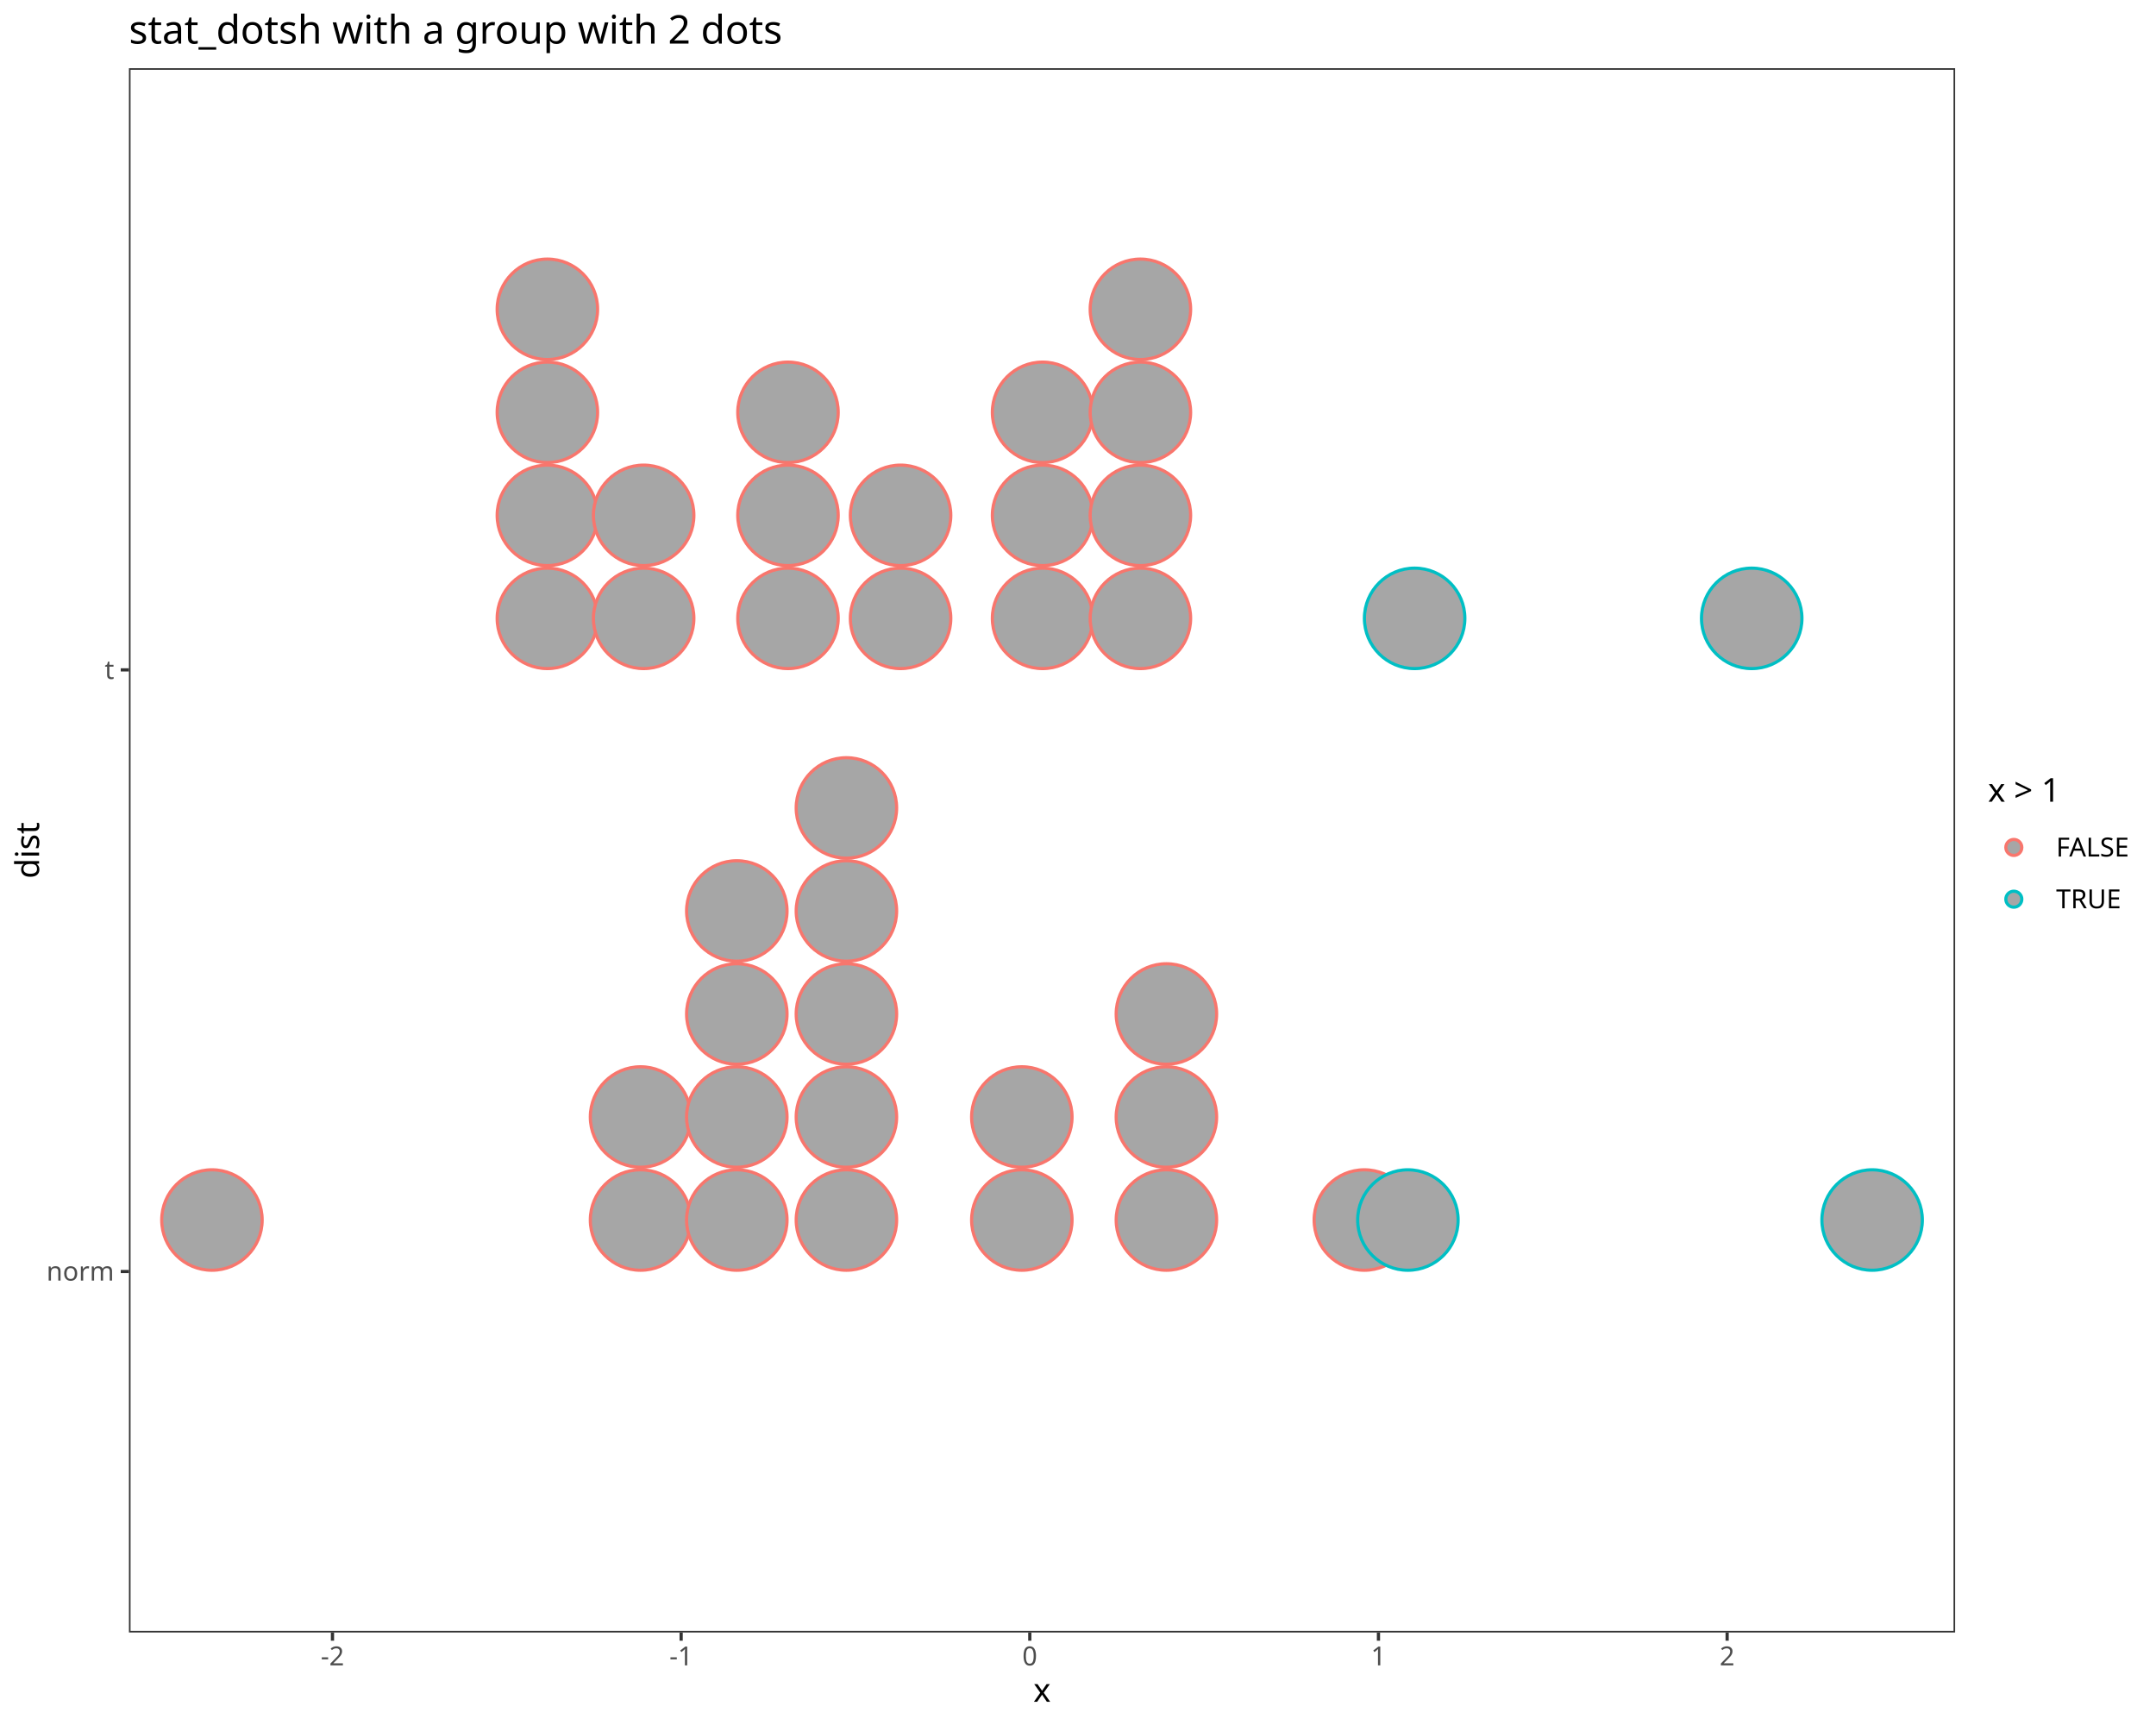
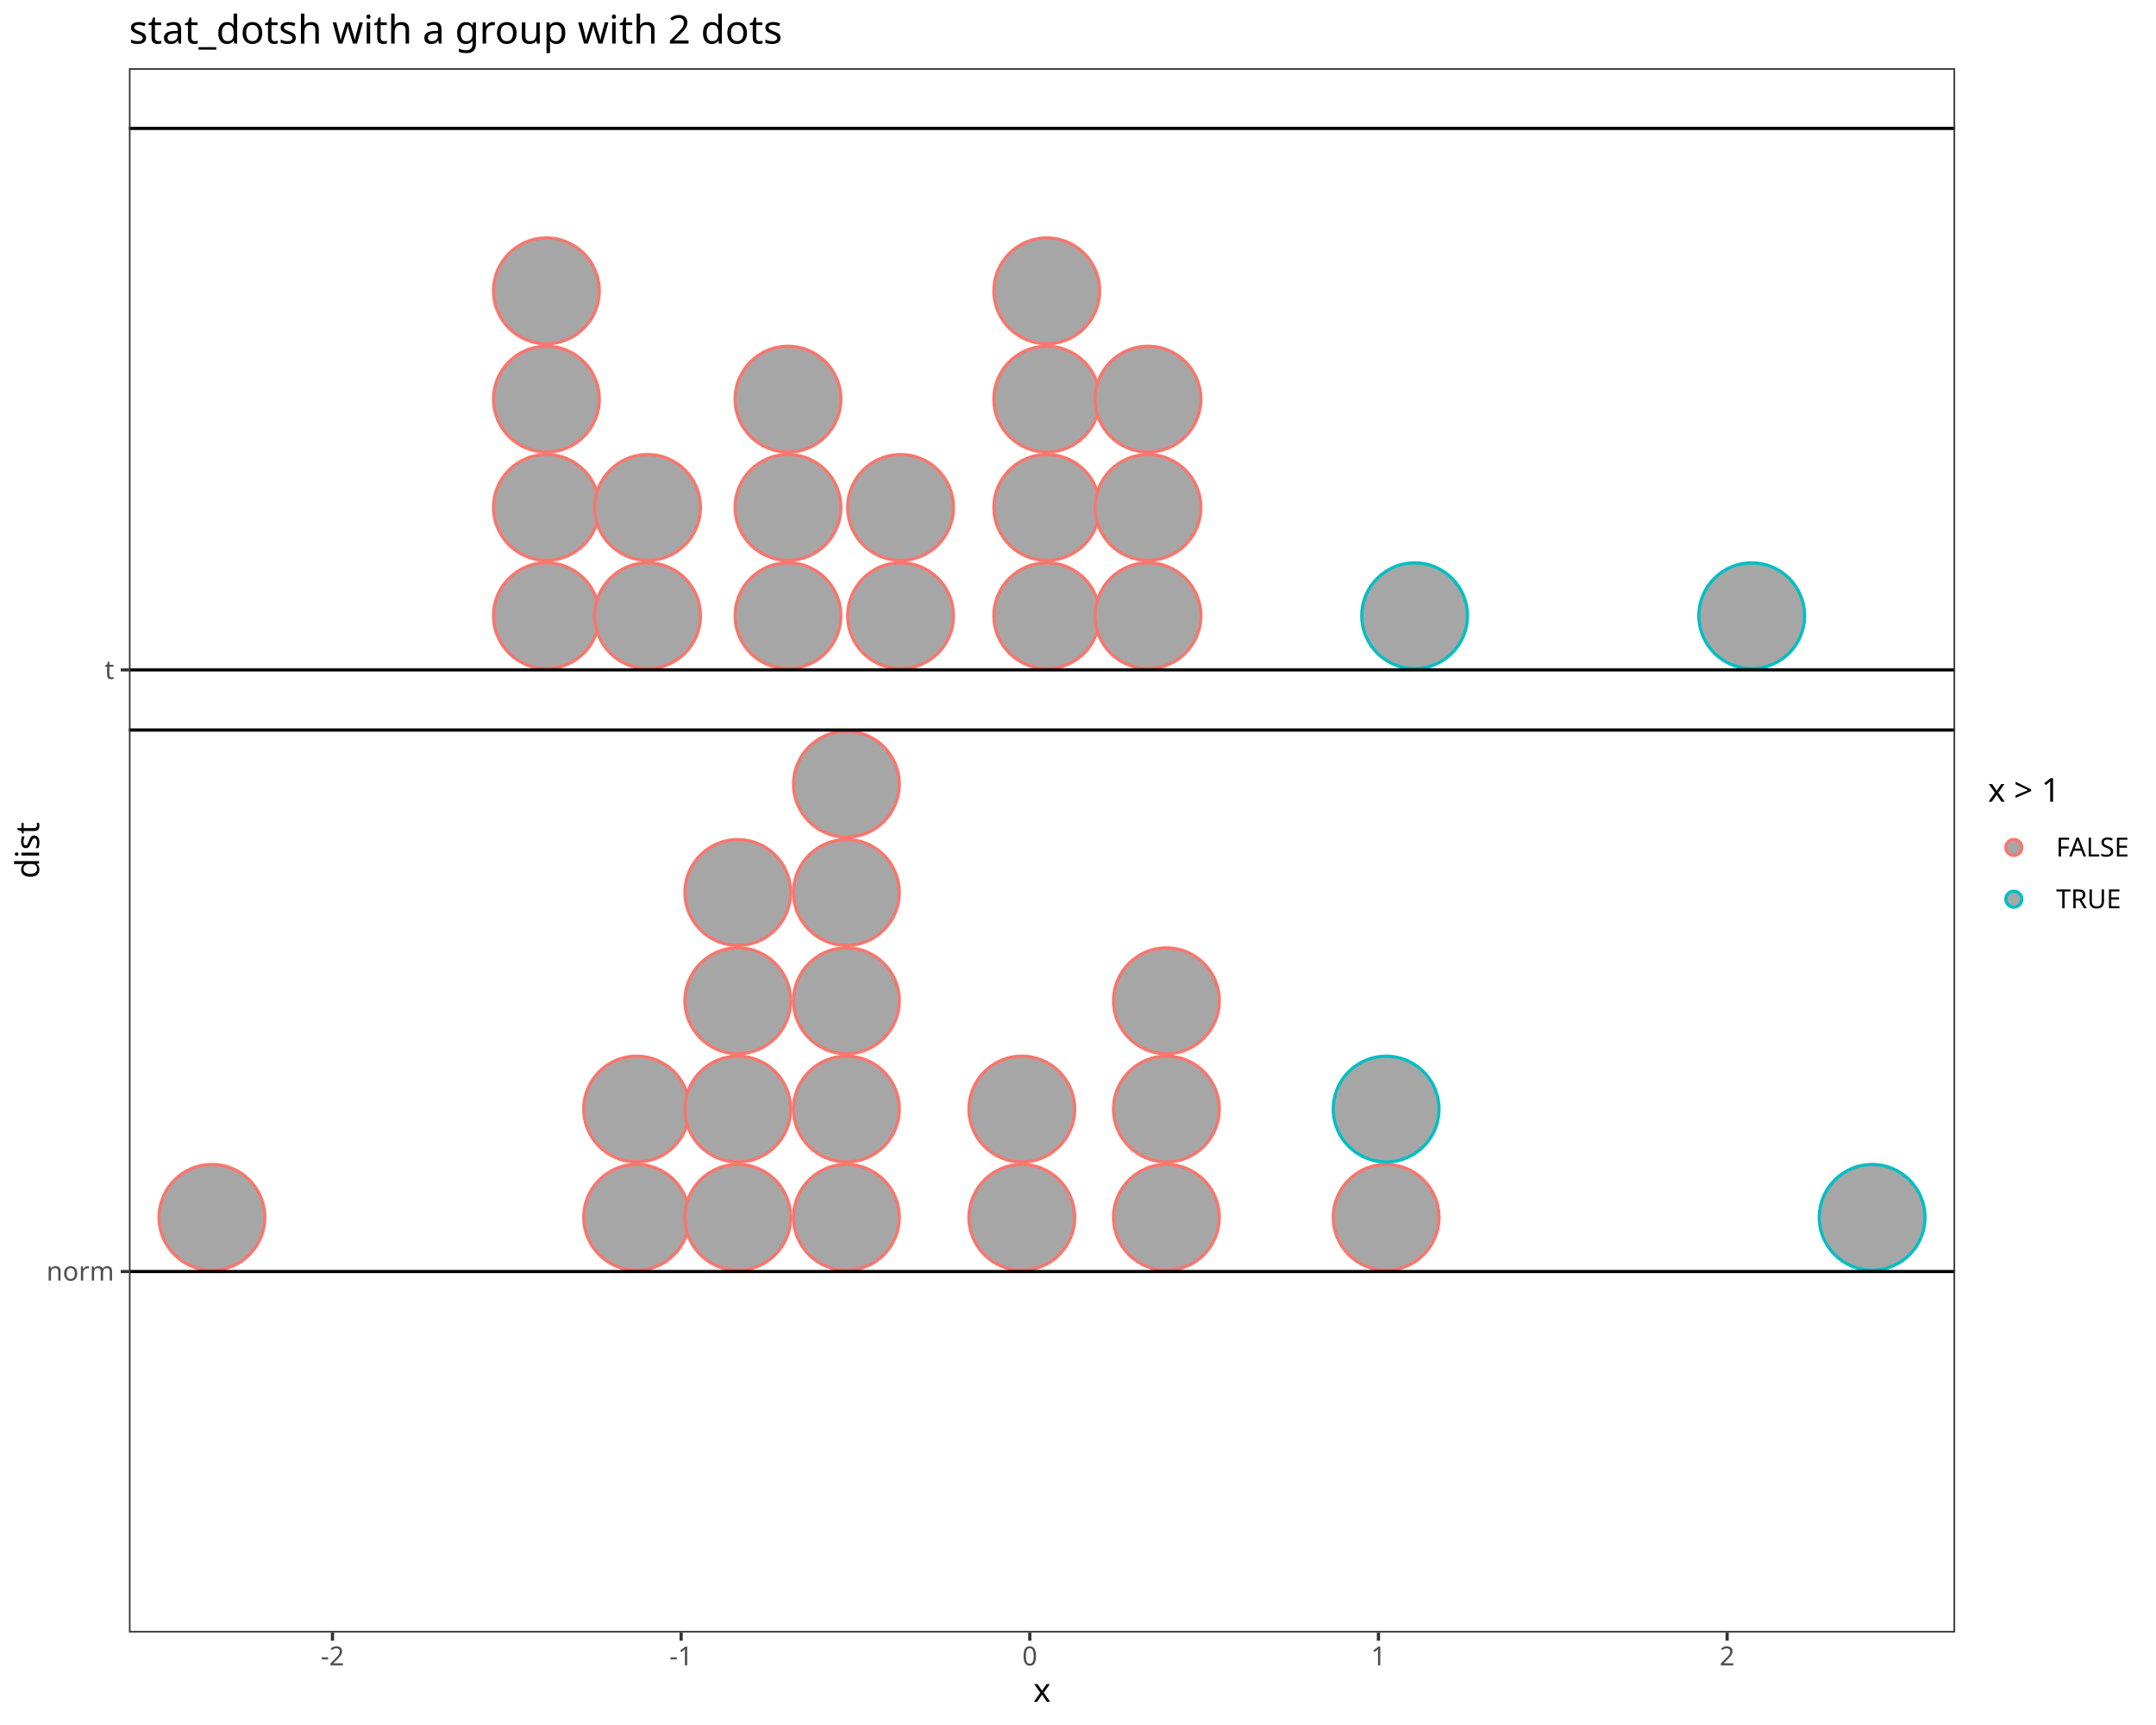
<svg xmlns="http://www.w3.org/2000/svg" class="svglite" data-engine-version="2.0" width="720.00pt" height="576.00pt" viewBox="0 0 720.00 576.00">
  <defs>
    <style type="text/css">
    .svglite line, .svglite polyline, .svglite polygon, .svglite path, .svglite rect, .svglite circle {
      fill: none;
      stroke: #000000;
      stroke-linecap: round;
      stroke-linejoin: round;
      stroke-miterlimit: 10.00;
    }
  </style>
  </defs>
  <rect width="100%" height="100%" style="stroke: none; fill: #FFFFFF;" />
  <defs>
    <clipPath id="cpMC4wMHw3MjAuMDB8MC4wMHw1NzYuMDA=">
      <rect x="0.00" y="0.00" width="720.00" height="576.00" />
    </clipPath>
  </defs>
  <g clip-path="url(#cpMC4wMHw3MjAuMDB8MC4wMHw1NzYuMDA=)">
    <rect x="0.00" y="0.00" width="720.00" height="576.00" style="stroke-width: 1.07; stroke: #FFFFFF; fill: #FFFFFF;" />
  </g>
  <defs>
    <clipPath id="cpNDMuMDZ8NjUyLjkyfDIyLjc4fDU0NS4xMQ==">
      <rect x="43.06" y="22.78" width="609.86" height="522.33" />
    </clipPath>
  </defs>
  <g clip-path="url(#cpNDMuMDZ8NjUyLjkyfDIyLjc4fDU0NS4xMQ==)">
    <rect x="43.06" y="22.78" width="609.86" height="522.33" style="stroke-width: 1.07; stroke: none; fill: #FFFFFF;" />
-     <circle cx="70.78" cy="407.38" r="16.77" style="stroke-width: 1.06; stroke: #F8766D; fill: #A6A6A6;" />
-     <circle cx="213.91" cy="407.38" r="16.77" style="stroke-width: 1.06; stroke: #F8766D; fill: #A6A6A6;" />
-     <circle cx="213.91" cy="372.98" r="16.77" style="stroke-width: 1.06; stroke: #F8766D; fill: #A6A6A6;" />
-     <circle cx="246.06" cy="407.38" r="16.77" style="stroke-width: 1.06; stroke: #F8766D; fill: #A6A6A6;" />
-     <circle cx="246.06" cy="372.98" r="16.77" style="stroke-width: 1.06; stroke: #F8766D; fill: #A6A6A6;" />
-     <circle cx="246.06" cy="338.58" r="16.77" style="stroke-width: 1.06; stroke: #F8766D; fill: #A6A6A6;" />
-     <circle cx="246.06" cy="304.18" r="16.77" style="stroke-width: 1.06; stroke: #F8766D; fill: #A6A6A6;" />
-     <circle cx="282.66" cy="407.38" r="16.77" style="stroke-width: 1.06; stroke: #F8766D; fill: #A6A6A6;" />
-     <circle cx="282.66" cy="372.98" r="16.77" style="stroke-width: 1.06; stroke: #F8766D; fill: #A6A6A6;" />
-     <circle cx="282.66" cy="338.58" r="16.77" style="stroke-width: 1.06; stroke: #F8766D; fill: #A6A6A6;" />
-     <circle cx="282.66" cy="304.18" r="16.77" style="stroke-width: 1.06; stroke: #F8766D; fill: #A6A6A6;" />
-     <circle cx="282.66" cy="269.78" r="16.77" style="stroke-width: 1.06; stroke: #F8766D; fill: #A6A6A6;" />
-     <circle cx="341.24" cy="407.38" r="16.77" style="stroke-width: 1.06; stroke: #F8766D; fill: #A6A6A6;" />
-     <circle cx="341.24" cy="372.98" r="16.77" style="stroke-width: 1.06; stroke: #F8766D; fill: #A6A6A6;" />
-     <circle cx="389.52" cy="407.38" r="16.77" style="stroke-width: 1.06; stroke: #F8766D; fill: #A6A6A6;" />
-     <circle cx="389.52" cy="372.98" r="16.77" style="stroke-width: 1.06; stroke: #F8766D; fill: #A6A6A6;" />
-     <circle cx="389.52" cy="338.58" r="16.77" style="stroke-width: 1.06; stroke: #F8766D; fill: #A6A6A6;" />
-     <circle cx="455.63" cy="407.38" r="16.77" style="stroke-width: 1.06; stroke: #F8766D; fill: #A6A6A6;" />
-     <circle cx="470.17" cy="407.38" r="16.77" style="stroke-width: 1.06; stroke: #00BFC4; fill: #A6A6A6;" />
-     <circle cx="625.20" cy="407.38" r="16.77" style="stroke-width: 1.06; stroke: #00BFC4; fill: #A6A6A6;" />
-     <circle cx="182.80" cy="206.48" r="16.77" style="stroke-width: 1.06; stroke: #F8766D; fill: #A6A6A6;" />
-     <circle cx="182.80" cy="172.08" r="16.77" style="stroke-width: 1.06; stroke: #F8766D; fill: #A6A6A6;" />
-     <circle cx="182.80" cy="137.68" r="16.77" style="stroke-width: 1.06; stroke: #F8766D; fill: #A6A6A6;" />
-     <circle cx="182.80" cy="103.28" r="16.77" style="stroke-width: 1.06; stroke: #F8766D; fill: #A6A6A6;" />
-     <circle cx="214.95" cy="206.48" r="16.77" style="stroke-width: 1.06; stroke: #F8766D; fill: #A6A6A6;" />
-     <circle cx="214.95" cy="172.08" r="16.77" style="stroke-width: 1.06; stroke: #F8766D; fill: #A6A6A6;" />
-     <circle cx="263.15" cy="206.48" r="16.77" style="stroke-width: 1.06; stroke: #F8766D; fill: #A6A6A6;" />
-     <circle cx="263.15" cy="172.08" r="16.77" style="stroke-width: 1.06; stroke: #F8766D; fill: #A6A6A6;" />
-     <circle cx="263.15" cy="137.68" r="16.77" style="stroke-width: 1.06; stroke: #F8766D; fill: #A6A6A6;" />
-     <circle cx="300.75" cy="206.48" r="16.77" style="stroke-width: 1.06; stroke: #F8766D; fill: #A6A6A6;" />
-     <circle cx="300.75" cy="172.08" r="16.77" style="stroke-width: 1.06; stroke: #F8766D; fill: #A6A6A6;" />
-     <circle cx="348.17" cy="206.48" r="16.77" style="stroke-width: 1.06; stroke: #F8766D; fill: #A6A6A6;" />
-     <circle cx="348.17" cy="172.08" r="16.77" style="stroke-width: 1.06; stroke: #F8766D; fill: #A6A6A6;" />
-     <circle cx="348.17" cy="137.68" r="16.77" style="stroke-width: 1.06; stroke: #F8766D; fill: #A6A6A6;" />
-     <circle cx="380.84" cy="206.48" r="16.77" style="stroke-width: 1.06; stroke: #F8766D; fill: #A6A6A6;" />
-     <circle cx="380.84" cy="172.08" r="16.77" style="stroke-width: 1.06; stroke: #F8766D; fill: #A6A6A6;" />
-     <circle cx="380.84" cy="137.68" r="16.77" style="stroke-width: 1.06; stroke: #F8766D; fill: #A6A6A6;" />
-     <circle cx="380.84" cy="103.28" r="16.77" style="stroke-width: 1.06; stroke: #F8766D; fill: #A6A6A6;" />
-     <circle cx="472.42" cy="206.48" r="16.77" style="stroke-width: 1.06; stroke: #00BFC4; fill: #A6A6A6;" />
-     <circle cx="584.99" cy="206.48" r="16.77" style="stroke-width: 1.06; stroke: #00BFC4; fill: #A6A6A6;" />
+     <circle cx="70.78" cy="406.49" r="17.66" style="stroke-width: 1.06; stroke: #F8766D; fill: #A6A6A6;" />
+     <circle cx="212.60" cy="406.49" r="17.66" style="stroke-width: 1.06; stroke: #F8766D; fill: #A6A6A6;" />
+     <circle cx="212.60" cy="370.33" r="17.66" style="stroke-width: 1.06; stroke: #F8766D; fill: #A6A6A6;" />
+     <circle cx="246.39" cy="406.49" r="17.66" style="stroke-width: 1.06; stroke: #F8766D; fill: #A6A6A6;" />
+     <circle cx="246.39" cy="370.33" r="17.66" style="stroke-width: 1.06; stroke: #F8766D; fill: #A6A6A6;" />
+     <circle cx="246.39" cy="334.17" r="17.66" style="stroke-width: 1.06; stroke: #F8766D; fill: #A6A6A6;" />
+     <circle cx="246.39" cy="298.01" r="17.66" style="stroke-width: 1.06; stroke: #F8766D; fill: #A6A6A6;" />
+     <circle cx="282.66" cy="406.49" r="17.66" style="stroke-width: 1.06; stroke: #F8766D; fill: #A6A6A6;" />
+     <circle cx="282.66" cy="370.33" r="17.66" style="stroke-width: 1.06; stroke: #F8766D; fill: #A6A6A6;" />
+     <circle cx="282.66" cy="334.17" r="17.66" style="stroke-width: 1.06; stroke: #F8766D; fill: #A6A6A6;" />
+     <circle cx="282.66" cy="298.01" r="17.66" style="stroke-width: 1.06; stroke: #F8766D; fill: #A6A6A6;" />
+     <circle cx="282.66" cy="261.85" r="17.66" style="stroke-width: 1.06; stroke: #F8766D; fill: #A6A6A6;" />
+     <circle cx="341.24" cy="406.49" r="17.66" style="stroke-width: 1.06; stroke: #F8766D; fill: #A6A6A6;" />
+     <circle cx="341.24" cy="370.33" r="17.66" style="stroke-width: 1.06; stroke: #F8766D; fill: #A6A6A6;" />
+     <circle cx="389.52" cy="406.49" r="17.66" style="stroke-width: 1.06; stroke: #F8766D; fill: #A6A6A6;" />
+     <circle cx="389.52" cy="370.33" r="17.66" style="stroke-width: 1.06; stroke: #F8766D; fill: #A6A6A6;" />
+     <circle cx="389.52" cy="334.17" r="17.66" style="stroke-width: 1.06; stroke: #F8766D; fill: #A6A6A6;" />
+     <circle cx="462.90" cy="406.49" r="17.66" style="stroke-width: 1.06; stroke: #F8766D; fill: #A6A6A6;" />
+     <circle cx="462.90" cy="370.33" r="17.66" style="stroke-width: 1.06; stroke: #00BFC4; fill: #A6A6A6;" />
+     <circle cx="625.20" cy="406.49" r="17.66" style="stroke-width: 1.06; stroke: #00BFC4; fill: #A6A6A6;" />
+     <circle cx="182.47" cy="205.60" r="17.66" style="stroke-width: 1.06; stroke: #F8766D; fill: #A6A6A6;" />
+     <circle cx="182.47" cy="169.44" r="17.66" style="stroke-width: 1.06; stroke: #F8766D; fill: #A6A6A6;" />
+     <circle cx="182.47" cy="133.28" r="17.66" style="stroke-width: 1.06; stroke: #F8766D; fill: #A6A6A6;" />
+     <circle cx="182.47" cy="97.11" r="17.66" style="stroke-width: 1.06; stroke: #F8766D; fill: #A6A6A6;" />
+     <circle cx="216.26" cy="205.60" r="17.66" style="stroke-width: 1.06; stroke: #F8766D; fill: #A6A6A6;" />
+     <circle cx="216.26" cy="169.44" r="17.66" style="stroke-width: 1.06; stroke: #F8766D; fill: #A6A6A6;" />
+     <circle cx="263.15" cy="205.60" r="17.66" style="stroke-width: 1.06; stroke: #F8766D; fill: #A6A6A6;" />
+     <circle cx="263.15" cy="169.44" r="17.66" style="stroke-width: 1.06; stroke: #F8766D; fill: #A6A6A6;" />
+     <circle cx="263.15" cy="133.28" r="17.66" style="stroke-width: 1.06; stroke: #F8766D; fill: #A6A6A6;" />
+     <circle cx="300.75" cy="205.60" r="17.66" style="stroke-width: 1.06; stroke: #F8766D; fill: #A6A6A6;" />
+     <circle cx="300.75" cy="169.44" r="17.66" style="stroke-width: 1.06; stroke: #F8766D; fill: #A6A6A6;" />
+     <circle cx="349.57" cy="205.60" r="17.66" style="stroke-width: 1.06; stroke: #F8766D; fill: #A6A6A6;" />
+     <circle cx="349.57" cy="169.44" r="17.66" style="stroke-width: 1.06; stroke: #F8766D; fill: #A6A6A6;" />
+     <circle cx="349.57" cy="133.28" r="17.66" style="stroke-width: 1.06; stroke: #F8766D; fill: #A6A6A6;" />
+     <circle cx="349.57" cy="97.11" r="17.66" style="stroke-width: 1.06; stroke: #F8766D; fill: #A6A6A6;" />
+     <circle cx="383.37" cy="205.60" r="17.66" style="stroke-width: 1.06; stroke: #F8766D; fill: #A6A6A6;" />
+     <circle cx="383.37" cy="169.44" r="17.66" style="stroke-width: 1.06; stroke: #F8766D; fill: #A6A6A6;" />
+     <circle cx="383.37" cy="133.28" r="17.66" style="stroke-width: 1.06; stroke: #F8766D; fill: #A6A6A6;" />
+     <circle cx="472.42" cy="205.60" r="17.66" style="stroke-width: 1.06; stroke: #00BFC4; fill: #A6A6A6;" />
+     <circle cx="584.99" cy="205.60" r="17.66" style="stroke-width: 1.06; stroke: #00BFC4; fill: #A6A6A6;" />
+     <line x1="43.06" y1="424.58" x2="652.92" y2="424.58" style="stroke-width: 1.07; stroke-linecap: butt;" />
+     <line x1="43.06" y1="243.77" x2="652.92" y2="243.77" style="stroke-width: 1.07; stroke-linecap: butt;" />
+     <line x1="43.06" y1="223.68" x2="652.92" y2="223.68" style="stroke-width: 1.07; stroke-linecap: butt;" />
+     <line x1="43.06" y1="42.87" x2="652.92" y2="42.87" style="stroke-width: 1.07; stroke-linecap: butt;" />
    <rect x="43.06" y="22.78" width="609.86" height="522.33" style="stroke-width: 1.07; stroke: #333333;" />
  </g>
  <g clip-path="url(#cpMC4wMHw3MjAuMDB8MC4wMHw1NzYuMDA=)">
    <text x="38.13" y="427.60" text-anchor="end" style="font-size: 8.80px; fill: #4D4D4D; font-family: sans;" textLength="20.05px" lengthAdjust="spacingAndGlyphs">norm</text>
    <text x="38.13" y="226.71" text-anchor="end" style="font-size: 8.80px; fill: #4D4D4D; font-family: sans;" textLength="2.44px" lengthAdjust="spacingAndGlyphs">t</text>
    <polyline points="40.32,424.58 43.06,424.58 " style="stroke-width: 1.07; stroke: #333333; stroke-linecap: butt;" />
    <polyline points="40.32,223.68 43.06,223.68 " style="stroke-width: 1.07; stroke: #333333; stroke-linecap: butt;" />
    <polyline points="111.03,547.85 111.03,545.11 " style="stroke-width: 1.07; stroke: #333333; stroke-linecap: butt;" />
    <polyline points="227.47,547.85 227.47,545.11 " style="stroke-width: 1.07; stroke: #333333; stroke-linecap: butt;" />
    <polyline points="343.90,547.85 343.90,545.11 " style="stroke-width: 1.07; stroke: #333333; stroke-linecap: butt;" />
    <polyline points="460.34,547.85 460.34,545.11 " style="stroke-width: 1.07; stroke: #333333; stroke-linecap: butt;" />
    <polyline points="576.78,547.85 576.78,545.11 " style="stroke-width: 1.07; stroke: #333333; stroke-linecap: butt;" />
    <text x="111.03" y="556.10" text-anchor="middle" style="font-size: 8.80px; fill: #4D4D4D; font-family: sans;" textLength="7.82px" lengthAdjust="spacingAndGlyphs">-2</text>
    <text x="227.47" y="556.10" text-anchor="middle" style="font-size: 8.80px; fill: #4D4D4D; font-family: sans;" textLength="7.82px" lengthAdjust="spacingAndGlyphs">-1</text>
    <text x="343.90" y="556.10" text-anchor="middle" style="font-size: 8.80px; fill: #4D4D4D; font-family: sans;" textLength="4.89px" lengthAdjust="spacingAndGlyphs">0</text>
    <text x="460.34" y="556.10" text-anchor="middle" style="font-size: 8.80px; fill: #4D4D4D; font-family: sans;" textLength="4.89px" lengthAdjust="spacingAndGlyphs">1</text>
    <text x="576.78" y="556.10" text-anchor="middle" style="font-size: 8.80px; fill: #4D4D4D; font-family: sans;" textLength="4.89px" lengthAdjust="spacingAndGlyphs">2</text>
    <text x="347.99" y="568.24" text-anchor="middle" style="font-size: 11.00px; font-family: sans;" textLength="5.50px" lengthAdjust="spacingAndGlyphs">x</text>
    <text transform="translate(13.05,283.95) rotate(-90)" text-anchor="middle" style="font-size: 11.00px; font-family: sans;" textLength="17.12px" lengthAdjust="spacingAndGlyphs">dist</text>
    <rect x="663.88" y="259.00" width="50.64" height="49.89" style="stroke-width: 1.07; stroke: none; fill: #FFFFFF;" />
    <text x="663.88" y="267.71" style="font-size: 11.00px; font-family: sans;" textLength="24.16px" lengthAdjust="spacingAndGlyphs">x &gt; 1</text>
    <rect x="663.88" y="274.33" width="17.28" height="17.28" style="stroke-width: 1.07; stroke: none; fill: #FFFFFF;" />
    <circle cx="672.52" cy="282.97" r="2.67" style="stroke-width: 1.06; stroke: #F8766D; fill: #A6A6A6;" />
    <rect x="663.88" y="291.61" width="17.28" height="17.28" style="stroke-width: 1.07; stroke: none; fill: #FFFFFF;" />
    <circle cx="672.52" cy="300.25" r="2.67" style="stroke-width: 1.06; stroke: #00BFC4; fill: #A6A6A6;" />
    <text x="686.64" y="286.00" style="font-size: 8.80px; font-family: sans;" textLength="27.88px" lengthAdjust="spacingAndGlyphs">FALSE</text>
    <text x="686.64" y="303.28" style="font-size: 8.80px; font-family: sans;" textLength="23.96px" lengthAdjust="spacingAndGlyphs">TRUE</text>
    <text x="43.06" y="14.56" style="font-size: 13.20px; font-family: sans;" textLength="203.27px" lengthAdjust="spacingAndGlyphs">stat_dotsh with a group with 2 dots</text>
  </g>
</svg>
